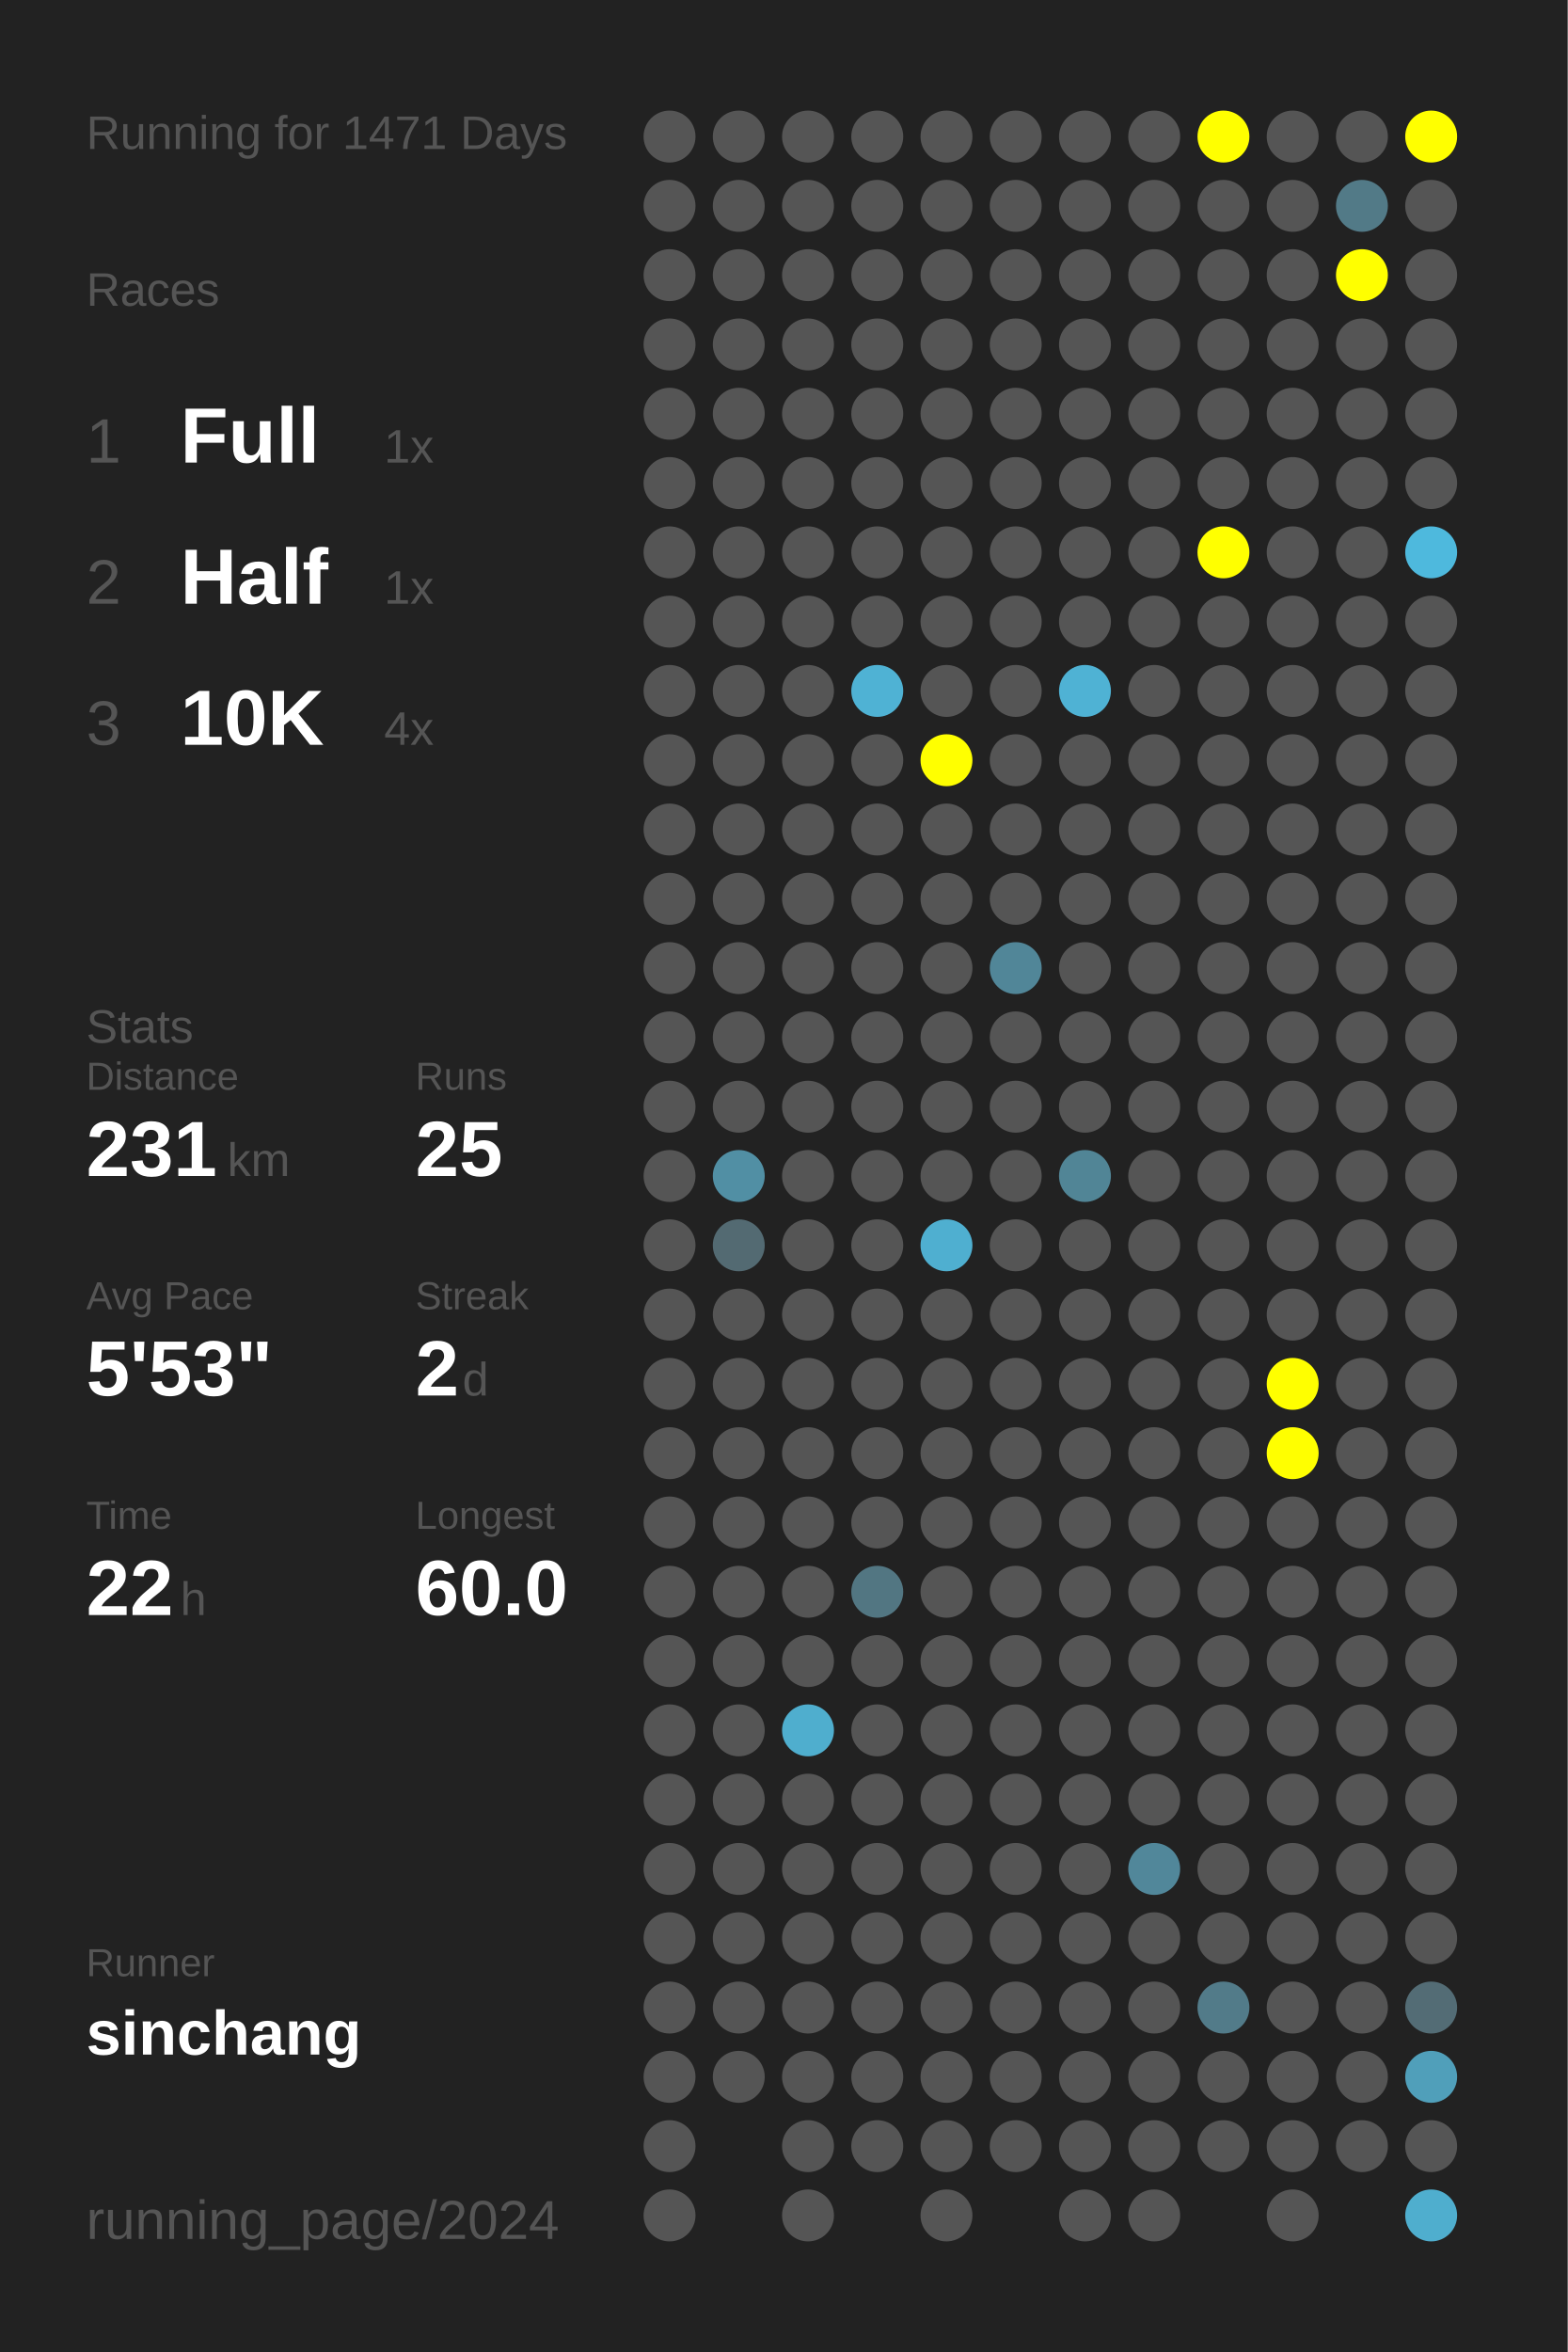
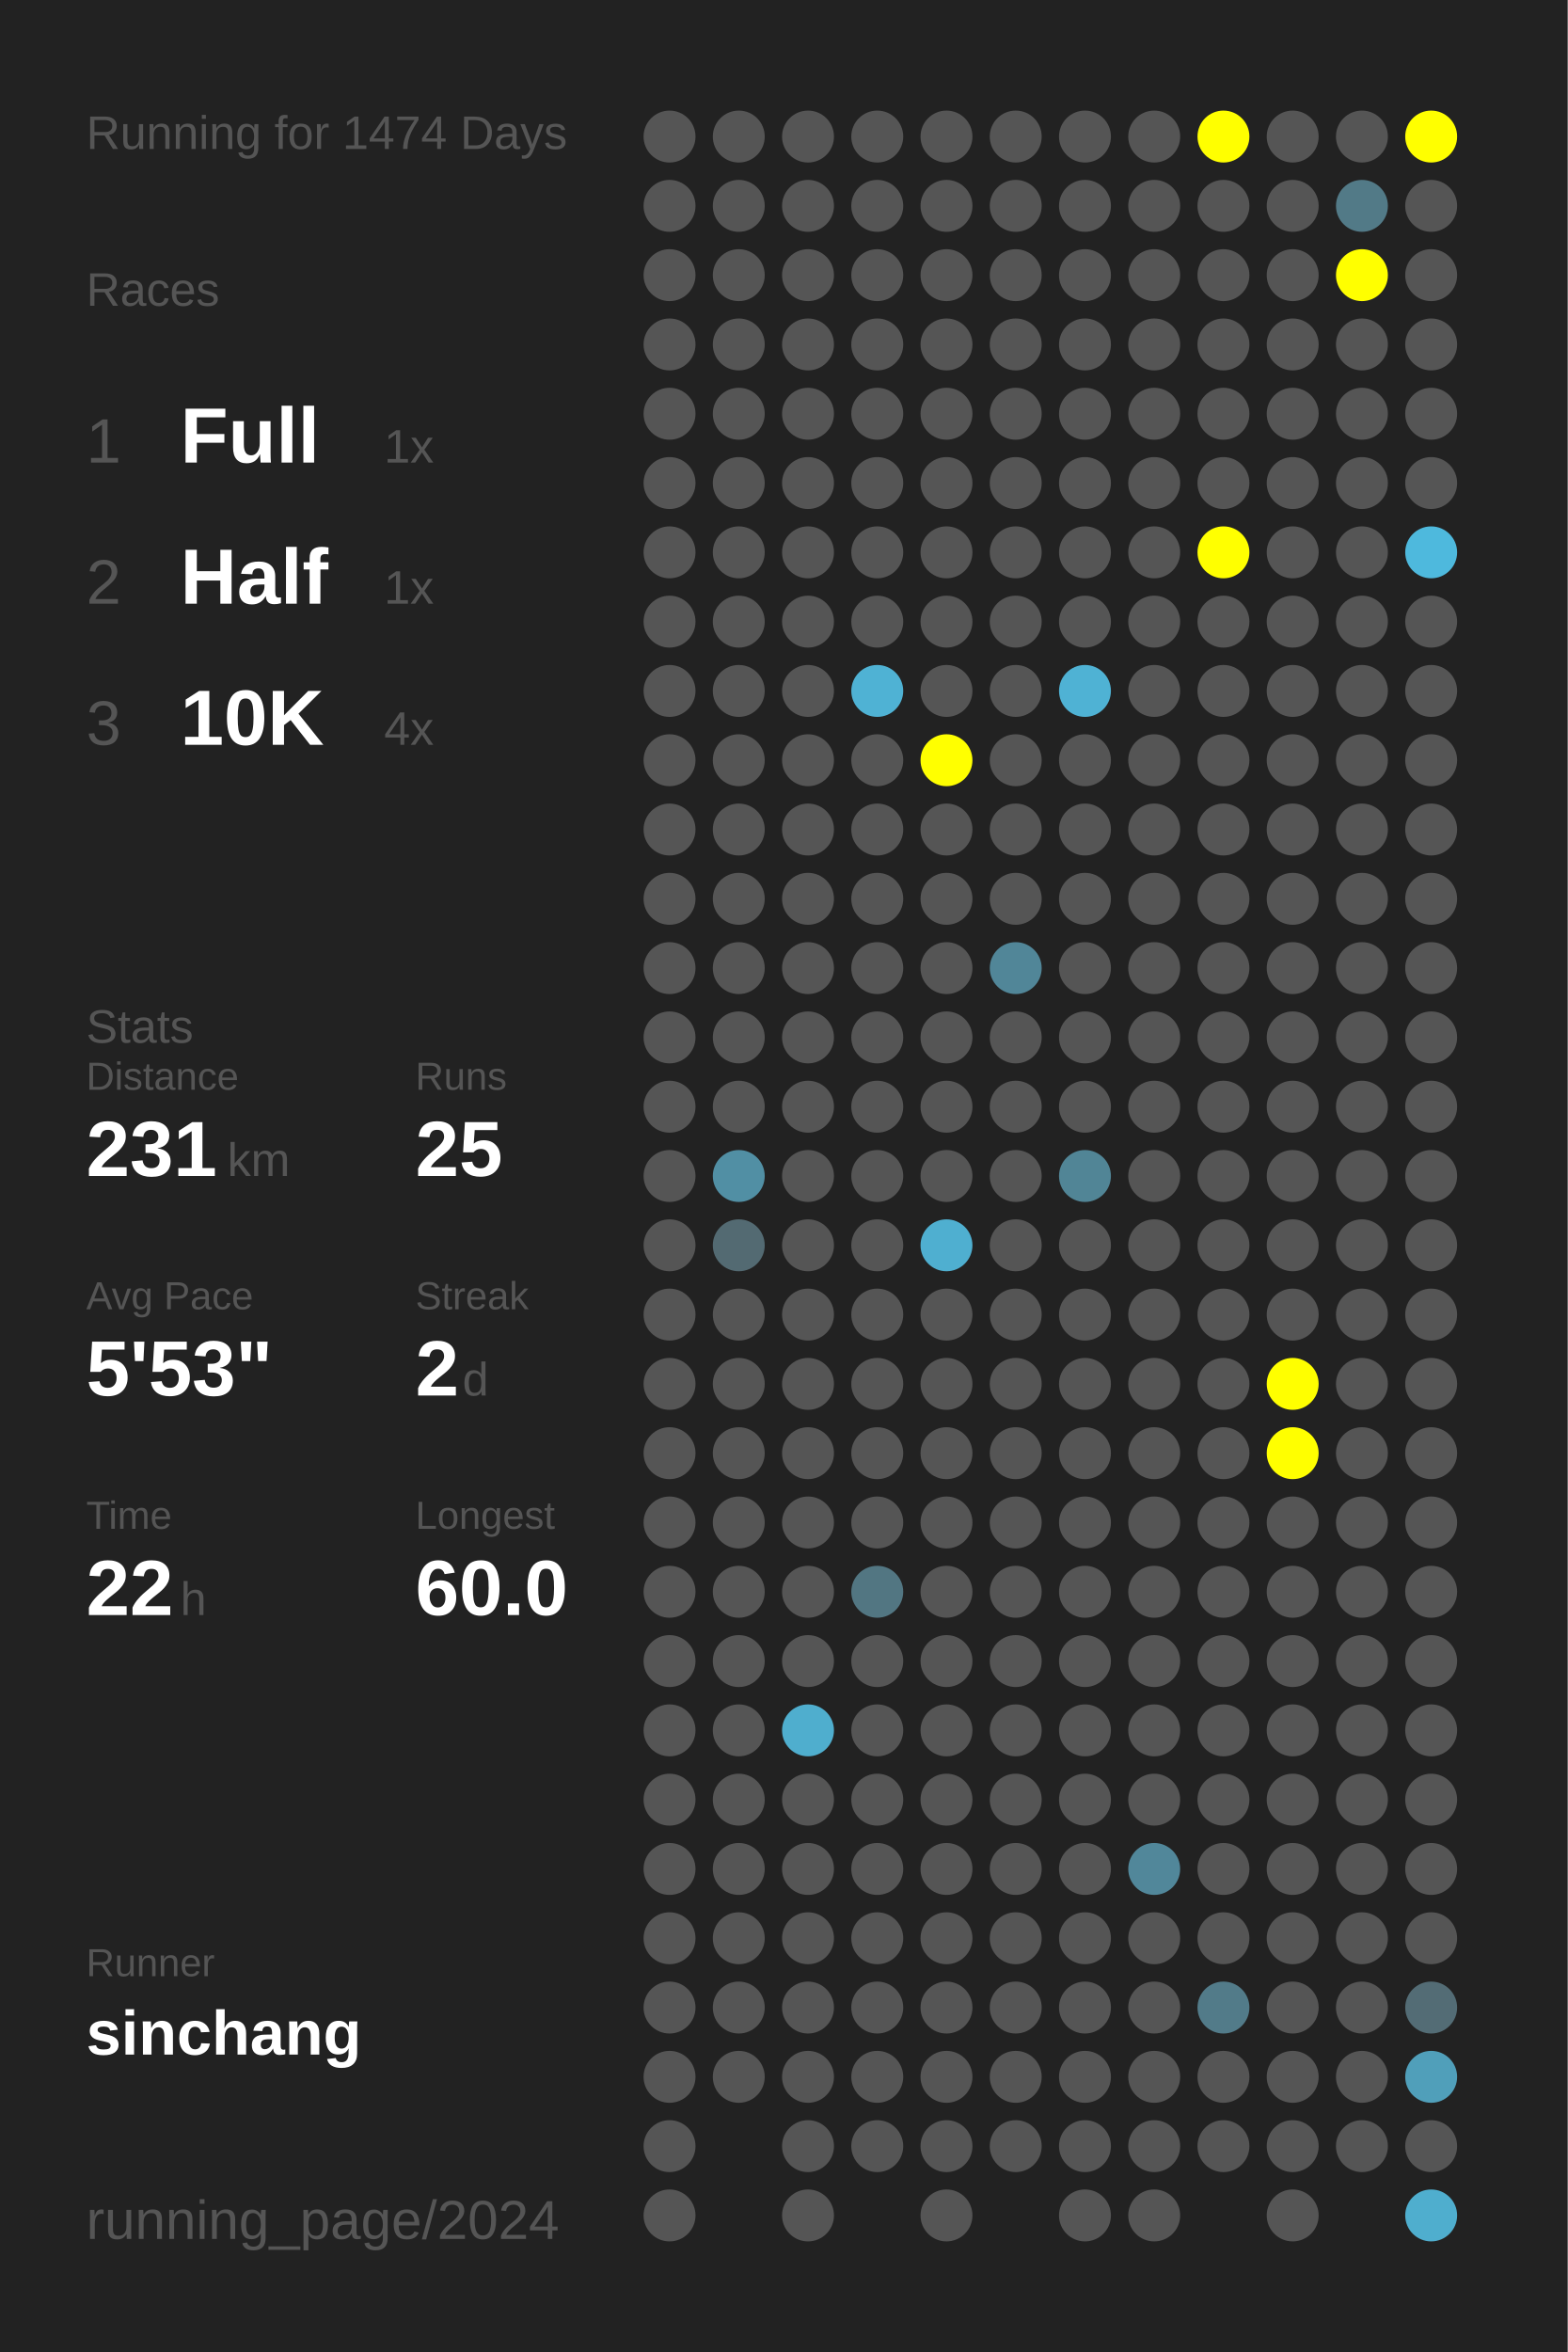
<svg xmlns="http://www.w3.org/2000/svg" baseProfile="full" height="300mm" version="1.1" viewBox="0,0,200,300" width="200mm">
  <defs />
  <rect fill="#222222" height="300" width="200" x="0" y="0" />
-   <text fill="#555555" style="font-size:6px; font-family:Arial;" x="11" y="19">Running for 1471 Days</text>
+   <text fill="#555555" style="font-size:6px; font-family:Arial;" x="11" y="19">Running for 1474 Days</text>
  <text fill="#555555" style="font-size:6px; font-family:Arial;" x="11" y="39">Races</text>
  <text fill="#555555" style="font-size:8px; font-family:Arial;" x="11" y="59">1</text>
  <text fill="#FFFFFF" style="font-size:10px; font-family:Arial; font-weight:bold;" x="23" y="59">Full</text>
  <text fill="#555555" style="font-size:6px; font-family:Arial;" x="49" y="59">1x</text>
  <text fill="#555555" style="font-size:8px; font-family:Arial;" x="11" y="77">2</text>
  <text fill="#FFFFFF" style="font-size:10px; font-family:Arial; font-weight:bold;" x="23" y="77">Half</text>
  <text fill="#555555" style="font-size:6px; font-family:Arial;" x="49" y="77">1x</text>
  <text fill="#555555" style="font-size:8px; font-family:Arial;" x="11" y="95">3</text>
  <text fill="#FFFFFF" style="font-size:10px; font-family:Arial; font-weight:bold;" x="23" y="95">10K</text>
  <text fill="#555555" style="font-size:6px; font-family:Arial;" x="49" y="95">4x</text>
  <text fill="#555555" style="font-size:6px; font-family:Arial;" x="11" y="133">Stats</text>
  <text fill="#555555" style="font-size:5px; font-family:Arial;" x="11" y="139">Distance</text>
  <text fill="#FFFFFF" style="font-size:10px; font-family:Arial; font-weight:bold;" x="11" y="150">231</text>
  <text fill="#555555" style="font-size:6px; font-family:Arial;" x="29" y="150">km</text>
  <text fill="#555555" style="font-size:5px; font-family:Arial;" x="53" y="139">Runs</text>
  <text fill="#FFFFFF" style="font-size:10px; font-family:Arial; font-weight:bold;" x="53" y="150">25</text>
  <text fill="#555555" style="font-size:5px; font-family:Arial;" x="11" y="167">Avg Pace</text>
  <text fill="#FFFFFF" style="font-size:10px; font-family:Arial; font-weight:bold;" x="11" y="178">5'53"</text>
  <text fill="#555555" style="font-size:5px; font-family:Arial;" x="53" y="167">Streak</text>
  <text fill="#FFFFFF" style="font-size:10px; font-family:Arial; font-weight:bold;" x="53" y="178">2</text>
  <text fill="#555555" style="font-size:6px; font-family:Arial;" x="59" y="178">d</text>
  <text fill="#555555" style="font-size:5px; font-family:Arial;" x="11" y="195">Time</text>
  <text fill="#FFFFFF" style="font-size:10px; font-family:Arial; font-weight:bold;" x="11" y="206">22</text>
  <text fill="#555555" style="font-size:6px; font-family:Arial;" x="23" y="206">h</text>
  <text fill="#555555" style="font-size:5px; font-family:Arial;" x="53" y="195">Longest</text>
  <text fill="#FFFFFF" style="font-size:10px; font-family:Arial; font-weight:bold;" x="53" y="206">60.0</text>
  <text fill="#555555" style="font-size:5px; font-family:Arial;" x="11" y="252.065">Runner</text>
  <text fill="#FFFFFF" style="font-size:8px; font-family:Arial; font-weight:bold;" x="11" y="262.065">sinchang</text>
  <text fill="#555555" style="font-size:7px; font-family:Arial;" x="11" y="285.581">running_page/2024</text>
  <circle cx="85.417" cy="17.419" fill="#555555" r="3.312" />
  <circle cx="85.417" cy="26.258" fill="#555555" r="3.312" />
  <circle cx="85.417" cy="35.097" fill="#555555" r="3.312" />
  <circle cx="85.417" cy="43.935" fill="#555555" r="3.312" />
  <circle cx="85.417" cy="52.774" fill="#555555" r="3.312" />
  <circle cx="85.417" cy="61.613" fill="#555555" r="3.312" />
  <circle cx="85.417" cy="70.452" fill="#555555" r="3.312" />
  <circle cx="85.417" cy="79.29" fill="#555555" r="3.312" />
  <circle cx="85.417" cy="88.129" fill="#555555" r="3.312" />
  <circle cx="85.417" cy="96.968" fill="#555555" r="3.312" />
  <circle cx="85.417" cy="105.806" fill="#555555" r="3.312" />
  <circle cx="85.417" cy="114.645" fill="#555555" r="3.312" />
  <circle cx="85.417" cy="123.484" fill="#555555" r="3.312" />
  <circle cx="85.417" cy="132.323" fill="#555555" r="3.312" />
  <circle cx="85.417" cy="141.161" fill="#555555" r="3.312" />
  <circle cx="85.417" cy="150" fill="#555555" r="3.312" />
  <circle cx="85.417" cy="158.839" fill="#555555" r="3.312" />
  <circle cx="85.417" cy="167.677" fill="#555555" r="3.312" />
  <circle cx="85.417" cy="176.516" fill="#555555" r="3.312" />
  <circle cx="85.417" cy="185.355" fill="#555555" r="3.312" />
  <circle cx="85.417" cy="194.194" fill="#555555" r="3.312" />
  <circle cx="85.417" cy="203.032" fill="#555555" r="3.312" />
  <circle cx="85.417" cy="211.871" fill="#555555" r="3.312" />
  <circle cx="85.417" cy="220.71" fill="#555555" r="3.312" />
  <circle cx="85.417" cy="229.548" fill="#555555" r="3.312" />
  <circle cx="85.417" cy="238.387" fill="#555555" r="3.312" />
  <circle cx="85.417" cy="247.226" fill="#555555" r="3.312" />
  <circle cx="85.417" cy="256.065" fill="#555555" r="3.312" />
  <circle cx="85.417" cy="264.903" fill="#555555" r="3.312" />
  <circle cx="85.417" cy="273.742" fill="#555555" r="3.312" />
  <circle cx="85.417" cy="282.581" fill="#555555" r="3.312" />
  <circle cx="94.25" cy="17.419" fill="#555555" r="3.312" />
  <circle cx="94.25" cy="26.258" fill="#555555" r="3.312" />
  <circle cx="94.25" cy="35.097" fill="#555555" r="3.312" />
  <circle cx="94.25" cy="43.935" fill="#555555" r="3.312" />
  <circle cx="94.25" cy="52.774" fill="#555555" r="3.312" />
  <circle cx="94.25" cy="61.613" fill="#555555" r="3.312" />
  <circle cx="94.25" cy="70.452" fill="#555555" r="3.312" />
  <circle cx="94.25" cy="79.29" fill="#555555" r="3.312" />
  <circle cx="94.25" cy="88.129" fill="#555555" r="3.312" />
  <circle cx="94.25" cy="96.968" fill="#555555" r="3.312" />
  <circle cx="94.25" cy="105.806" fill="#555555" r="3.312" />
  <circle cx="94.25" cy="114.645" fill="#555555" r="3.312" />
  <circle cx="94.25" cy="123.484" fill="#555555" r="3.312" />
  <circle cx="94.25" cy="132.323" fill="#555555" r="3.312" />
  <circle cx="94.25" cy="141.161" fill="#555555" r="3.312" />
  <circle cx="94.25" cy="150" fill="#518fa4" r="3.312" />
  <circle cx="94.25" cy="158.839" fill="#536a72" r="3.312" />
  <circle cx="94.25" cy="167.677" fill="#555555" r="3.312" />
  <circle cx="94.25" cy="176.516" fill="#555555" r="3.312" />
  <circle cx="94.25" cy="185.355" fill="#555555" r="3.312" />
  <circle cx="94.25" cy="194.194" fill="#555555" r="3.312" />
  <circle cx="94.25" cy="203.032" fill="#555555" r="3.312" />
  <circle cx="94.25" cy="211.871" fill="#555555" r="3.312" />
  <circle cx="94.25" cy="220.71" fill="#555555" r="3.312" />
  <circle cx="94.25" cy="229.548" fill="#555555" r="3.312" />
  <circle cx="94.25" cy="238.387" fill="#555555" r="3.312" />
  <circle cx="94.25" cy="247.226" fill="#555555" r="3.312" />
  <circle cx="94.25" cy="256.065" fill="#555555" r="3.312" />
  <circle cx="94.25" cy="264.903" fill="#555555" r="3.312" />
  <circle cx="103.083" cy="17.419" fill="#555555" r="3.312" />
  <circle cx="103.083" cy="26.258" fill="#555555" r="3.312" />
  <circle cx="103.083" cy="35.097" fill="#555555" r="3.312" />
  <circle cx="103.083" cy="43.935" fill="#555555" r="3.312" />
  <circle cx="103.083" cy="52.774" fill="#555555" r="3.312" />
  <circle cx="103.083" cy="61.613" fill="#555555" r="3.312" />
  <circle cx="103.083" cy="70.452" fill="#555555" r="3.312" />
  <circle cx="103.083" cy="79.29" fill="#555555" r="3.312" />
  <circle cx="103.083" cy="88.129" fill="#555555" r="3.312" />
  <circle cx="103.083" cy="96.968" fill="#555555" r="3.312" />
  <circle cx="103.083" cy="105.806" fill="#555555" r="3.312" />
  <circle cx="103.083" cy="114.645" fill="#555555" r="3.312" />
  <circle cx="103.083" cy="123.484" fill="#555555" r="3.312" />
  <circle cx="103.083" cy="132.323" fill="#555555" r="3.312" />
  <circle cx="103.083" cy="141.161" fill="#555555" r="3.312" />
  <circle cx="103.083" cy="150" fill="#555555" r="3.312" />
  <circle cx="103.083" cy="158.839" fill="#555555" r="3.312" />
  <circle cx="103.083" cy="167.677" fill="#555555" r="3.312" />
  <circle cx="103.083" cy="176.516" fill="#555555" r="3.312" />
  <circle cx="103.083" cy="185.355" fill="#555555" r="3.312" />
  <circle cx="103.083" cy="194.194" fill="#555555" r="3.312" />
  <circle cx="103.083" cy="203.032" fill="#555555" r="3.312" />
  <circle cx="103.083" cy="211.871" fill="#555555" r="3.312" />
  <circle cx="103.083" cy="220.71" fill="#4faece" r="3.312" />
  <circle cx="103.083" cy="229.548" fill="#555555" r="3.312" />
  <circle cx="103.083" cy="238.387" fill="#555555" r="3.312" />
  <circle cx="103.083" cy="247.226" fill="#555555" r="3.312" />
  <circle cx="103.083" cy="256.065" fill="#555555" r="3.312" />
  <circle cx="103.083" cy="264.903" fill="#555555" r="3.312" />
  <circle cx="103.083" cy="273.742" fill="#555555" r="3.312" />
  <circle cx="103.083" cy="282.581" fill="#555555" r="3.312" />
  <circle cx="111.917" cy="17.419" fill="#555555" r="3.312" />
  <circle cx="111.917" cy="26.258" fill="#555555" r="3.312" />
  <circle cx="111.917" cy="35.097" fill="#555555" r="3.312" />
  <circle cx="111.917" cy="43.935" fill="#555555" r="3.312" />
  <circle cx="111.917" cy="52.774" fill="#555555" r="3.312" />
  <circle cx="111.917" cy="61.613" fill="#555555" r="3.312" />
  <circle cx="111.917" cy="70.452" fill="#555555" r="3.312" />
  <circle cx="111.917" cy="79.29" fill="#555555" r="3.312" />
  <circle cx="111.917" cy="88.129" fill="#4fb2d4" r="3.312" />
  <circle cx="111.917" cy="96.968" fill="#555555" r="3.312" />
  <circle cx="111.917" cy="105.806" fill="#555555" r="3.312" />
  <circle cx="111.917" cy="114.645" fill="#555555" r="3.312" />
  <circle cx="111.917" cy="123.484" fill="#555555" r="3.312" />
  <circle cx="111.917" cy="132.323" fill="#555555" r="3.312" />
  <circle cx="111.917" cy="141.161" fill="#555555" r="3.312" />
  <circle cx="111.917" cy="150" fill="#555555" r="3.312" />
  <circle cx="111.917" cy="158.839" fill="#555555" r="3.312" />
  <circle cx="111.917" cy="167.677" fill="#555555" r="3.312" />
  <circle cx="111.917" cy="176.516" fill="#555555" r="3.312" />
  <circle cx="111.917" cy="185.355" fill="#555555" r="3.312" />
  <circle cx="111.917" cy="194.194" fill="#555555" r="3.312" />
  <circle cx="111.917" cy="203.032" fill="#527682" r="3.312" />
  <circle cx="111.917" cy="211.871" fill="#555555" r="3.312" />
  <circle cx="111.917" cy="220.71" fill="#555555" r="3.312" />
  <circle cx="111.917" cy="229.548" fill="#555555" r="3.312" />
  <circle cx="111.917" cy="238.387" fill="#555555" r="3.312" />
  <circle cx="111.917" cy="247.226" fill="#555555" r="3.312" />
  <circle cx="111.917" cy="256.065" fill="#555555" r="3.312" />
  <circle cx="111.917" cy="264.903" fill="#555555" r="3.312" />
  <circle cx="111.917" cy="273.742" fill="#555555" r="3.312" />
  <circle cx="120.75" cy="17.419" fill="#555555" r="3.312" />
  <circle cx="120.75" cy="26.258" fill="#555555" r="3.312" />
  <circle cx="120.75" cy="35.097" fill="#555555" r="3.312" />
  <circle cx="120.75" cy="43.935" fill="#555555" r="3.312" />
  <circle cx="120.75" cy="52.774" fill="#555555" r="3.312" />
  <circle cx="120.75" cy="61.613" fill="#555555" r="3.312" />
  <circle cx="120.75" cy="70.452" fill="#555555" r="3.312" />
  <circle cx="120.75" cy="79.29" fill="#555555" r="3.312" />
  <circle cx="120.75" cy="88.129" fill="#555555" r="3.312" />
  <circle cx="120.75" cy="96.968" fill="#FFFF00" r="3.312" />
  <circle cx="120.75" cy="105.806" fill="#555555" r="3.312" />
  <circle cx="120.75" cy="114.645" fill="#555555" r="3.312" />
  <circle cx="120.75" cy="123.484" fill="#555555" r="3.312" />
  <circle cx="120.75" cy="132.323" fill="#555555" r="3.312" />
  <circle cx="120.75" cy="141.161" fill="#555555" r="3.312" />
  <circle cx="120.75" cy="150" fill="#555555" r="3.312" />
  <circle cx="120.75" cy="158.839" fill="#4fafd0" r="3.312" />
  <circle cx="120.75" cy="167.677" fill="#555555" r="3.312" />
  <circle cx="120.75" cy="176.516" fill="#555555" r="3.312" />
  <circle cx="120.75" cy="185.355" fill="#555555" r="3.312" />
  <circle cx="120.75" cy="194.194" fill="#555555" r="3.312" />
  <circle cx="120.75" cy="203.032" fill="#555555" r="3.312" />
  <circle cx="120.75" cy="211.871" fill="#555555" r="3.312" />
  <circle cx="120.75" cy="220.71" fill="#555555" r="3.312" />
  <circle cx="120.75" cy="229.548" fill="#555555" r="3.312" />
  <circle cx="120.75" cy="238.387" fill="#555555" r="3.312" />
  <circle cx="120.75" cy="247.226" fill="#555555" r="3.312" />
  <circle cx="120.75" cy="256.065" fill="#555555" r="3.312" />
  <circle cx="120.75" cy="264.903" fill="#555555" r="3.312" />
  <circle cx="120.75" cy="273.742" fill="#555555" r="3.312" />
  <circle cx="120.75" cy="282.581" fill="#555555" r="3.312" />
  <circle cx="129.583" cy="17.419" fill="#555555" r="3.312" />
  <circle cx="129.583" cy="26.258" fill="#555555" r="3.312" />
  <circle cx="129.583" cy="35.097" fill="#555555" r="3.312" />
  <circle cx="129.583" cy="43.935" fill="#555555" r="3.312" />
  <circle cx="129.583" cy="52.774" fill="#555555" r="3.312" />
  <circle cx="129.583" cy="61.613" fill="#555555" r="3.312" />
  <circle cx="129.583" cy="70.452" fill="#555555" r="3.312" />
  <circle cx="129.583" cy="79.29" fill="#555555" r="3.312" />
  <circle cx="129.583" cy="88.129" fill="#555555" r="3.312" />
  <circle cx="129.583" cy="96.968" fill="#555555" r="3.312" />
  <circle cx="129.583" cy="105.806" fill="#555555" r="3.312" />
  <circle cx="129.583" cy="114.645" fill="#555555" r="3.312" />
  <circle cx="129.583" cy="123.484" fill="#518698" r="3.312" />
  <circle cx="129.583" cy="132.323" fill="#555555" r="3.312" />
  <circle cx="129.583" cy="141.161" fill="#555555" r="3.312" />
  <circle cx="129.583" cy="150" fill="#555555" r="3.312" />
  <circle cx="129.583" cy="158.839" fill="#555555" r="3.312" />
  <circle cx="129.583" cy="167.677" fill="#555555" r="3.312" />
  <circle cx="129.583" cy="176.516" fill="#555555" r="3.312" />
  <circle cx="129.583" cy="185.355" fill="#555555" r="3.312" />
  <circle cx="129.583" cy="194.194" fill="#555555" r="3.312" />
  <circle cx="129.583" cy="203.032" fill="#555555" r="3.312" />
  <circle cx="129.583" cy="211.871" fill="#555555" r="3.312" />
  <circle cx="129.583" cy="220.71" fill="#555555" r="3.312" />
  <circle cx="129.583" cy="229.548" fill="#555555" r="3.312" />
  <circle cx="129.583" cy="238.387" fill="#555555" r="3.312" />
  <circle cx="129.583" cy="247.226" fill="#555555" r="3.312" />
  <circle cx="129.583" cy="256.065" fill="#555555" r="3.312" />
  <circle cx="129.583" cy="264.903" fill="#555555" r="3.312" />
  <circle cx="129.583" cy="273.742" fill="#555555" r="3.312" />
  <circle cx="138.417" cy="17.419" fill="#555555" r="3.312" />
  <circle cx="138.417" cy="26.258" fill="#555555" r="3.312" />
  <circle cx="138.417" cy="35.097" fill="#555555" r="3.312" />
  <circle cx="138.417" cy="43.935" fill="#555555" r="3.312" />
  <circle cx="138.417" cy="52.774" fill="#555555" r="3.312" />
  <circle cx="138.417" cy="61.613" fill="#555555" r="3.312" />
  <circle cx="138.417" cy="70.452" fill="#555555" r="3.312" />
  <circle cx="138.417" cy="79.29" fill="#555555" r="3.312" />
  <circle cx="138.417" cy="88.129" fill="#4fb2d4" r="3.312" />
  <circle cx="138.417" cy="96.968" fill="#555555" r="3.312" />
  <circle cx="138.417" cy="105.806" fill="#555555" r="3.312" />
  <circle cx="138.417" cy="114.645" fill="#555555" r="3.312" />
  <circle cx="138.417" cy="123.484" fill="#555555" r="3.312" />
  <circle cx="138.417" cy="132.323" fill="#555555" r="3.312" />
  <circle cx="138.417" cy="141.161" fill="#555555" r="3.312" />
  <circle cx="138.417" cy="150" fill="#518596" r="3.312" />
  <circle cx="138.417" cy="158.839" fill="#555555" r="3.312" />
  <circle cx="138.417" cy="167.677" fill="#555555" r="3.312" />
  <circle cx="138.417" cy="176.516" fill="#555555" r="3.312" />
  <circle cx="138.417" cy="185.355" fill="#555555" r="3.312" />
  <circle cx="138.417" cy="194.194" fill="#555555" r="3.312" />
  <circle cx="138.417" cy="203.032" fill="#555555" r="3.312" />
  <circle cx="138.417" cy="211.871" fill="#555555" r="3.312" />
  <circle cx="138.417" cy="220.71" fill="#555555" r="3.312" />
  <circle cx="138.417" cy="229.548" fill="#555555" r="3.312" />
  <circle cx="138.417" cy="238.387" fill="#555555" r="3.312" />
  <circle cx="138.417" cy="247.226" fill="#555555" r="3.312" />
  <circle cx="138.417" cy="256.065" fill="#555555" r="3.312" />
  <circle cx="138.417" cy="264.903" fill="#555555" r="3.312" />
  <circle cx="138.417" cy="273.742" fill="#555555" r="3.312" />
  <circle cx="138.417" cy="282.581" fill="#555555" r="3.312" />
  <circle cx="147.25" cy="17.419" fill="#555555" r="3.312" />
  <circle cx="147.25" cy="26.258" fill="#555555" r="3.312" />
  <circle cx="147.25" cy="35.097" fill="#555555" r="3.312" />
  <circle cx="147.25" cy="43.935" fill="#555555" r="3.312" />
  <circle cx="147.25" cy="52.774" fill="#555555" r="3.312" />
  <circle cx="147.25" cy="61.613" fill="#555555" r="3.312" />
  <circle cx="147.25" cy="70.452" fill="#555555" r="3.312" />
  <circle cx="147.25" cy="79.29" fill="#555555" r="3.312" />
  <circle cx="147.25" cy="88.129" fill="#555555" r="3.312" />
  <circle cx="147.25" cy="96.968" fill="#555555" r="3.312" />
  <circle cx="147.25" cy="105.806" fill="#555555" r="3.312" />
  <circle cx="147.25" cy="114.645" fill="#555555" r="3.312" />
  <circle cx="147.25" cy="123.484" fill="#555555" r="3.312" />
  <circle cx="147.25" cy="132.323" fill="#555555" r="3.312" />
  <circle cx="147.25" cy="141.161" fill="#555555" r="3.312" />
  <circle cx="147.25" cy="150" fill="#555555" r="3.312" />
  <circle cx="147.25" cy="158.839" fill="#555555" r="3.312" />
  <circle cx="147.25" cy="167.677" fill="#555555" r="3.312" />
  <circle cx="147.25" cy="176.516" fill="#555555" r="3.312" />
  <circle cx="147.25" cy="185.355" fill="#555555" r="3.312" />
  <circle cx="147.25" cy="194.194" fill="#555555" r="3.312" />
  <circle cx="147.25" cy="203.032" fill="#555555" r="3.312" />
  <circle cx="147.25" cy="211.871" fill="#555555" r="3.312" />
  <circle cx="147.25" cy="220.71" fill="#555555" r="3.312" />
  <circle cx="147.25" cy="229.548" fill="#555555" r="3.312" />
  <circle cx="147.25" cy="238.387" fill="#51879a" r="3.312" />
  <circle cx="147.25" cy="247.226" fill="#555555" r="3.312" />
  <circle cx="147.25" cy="256.065" fill="#555555" r="3.312" />
  <circle cx="147.25" cy="264.903" fill="#555555" r="3.312" />
  <circle cx="147.25" cy="273.742" fill="#555555" r="3.312" />
  <circle cx="147.25" cy="282.581" fill="#555555" r="3.312" />
  <circle cx="156.083" cy="17.419" fill="#FFFF00" r="3.312" />
  <circle cx="156.083" cy="26.258" fill="#555555" r="3.312" />
  <circle cx="156.083" cy="35.097" fill="#555555" r="3.312" />
  <circle cx="156.083" cy="43.935" fill="#555555" r="3.312" />
  <circle cx="156.083" cy="52.774" fill="#555555" r="3.312" />
  <circle cx="156.083" cy="61.613" fill="#555555" r="3.312" />
  <circle cx="156.083" cy="70.452" fill="#FFFF00" r="3.312" />
  <circle cx="156.083" cy="79.29" fill="#555555" r="3.312" />
  <circle cx="156.083" cy="88.129" fill="#555555" r="3.312" />
  <circle cx="156.083" cy="96.968" fill="#555555" r="3.312" />
  <circle cx="156.083" cy="105.806" fill="#555555" r="3.312" />
  <circle cx="156.083" cy="114.645" fill="#555555" r="3.312" />
  <circle cx="156.083" cy="123.484" fill="#555555" r="3.312" />
  <circle cx="156.083" cy="132.323" fill="#555555" r="3.312" />
  <circle cx="156.083" cy="141.161" fill="#555555" r="3.312" />
  <circle cx="156.083" cy="150" fill="#555555" r="3.312" />
  <circle cx="156.083" cy="158.839" fill="#555555" r="3.312" />
  <circle cx="156.083" cy="167.677" fill="#555555" r="3.312" />
  <circle cx="156.083" cy="176.516" fill="#555555" r="3.312" />
  <circle cx="156.083" cy="185.355" fill="#555555" r="3.312" />
  <circle cx="156.083" cy="194.194" fill="#555555" r="3.312" />
  <circle cx="156.083" cy="203.032" fill="#555555" r="3.312" />
  <circle cx="156.083" cy="211.871" fill="#555555" r="3.312" />
  <circle cx="156.083" cy="220.71" fill="#555555" r="3.312" />
  <circle cx="156.083" cy="229.548" fill="#555555" r="3.312" />
  <circle cx="156.083" cy="238.387" fill="#555555" r="3.312" />
  <circle cx="156.083" cy="247.226" fill="#555555" r="3.312" />
  <circle cx="156.083" cy="256.065" fill="#527b89" r="3.312" />
  <circle cx="156.083" cy="264.903" fill="#555555" r="3.312" />
  <circle cx="156.083" cy="273.742" fill="#555555" r="3.312" />
  <circle cx="164.917" cy="17.419" fill="#555555" r="3.312" />
  <circle cx="164.917" cy="26.258" fill="#555555" r="3.312" />
  <circle cx="164.917" cy="35.097" fill="#555555" r="3.312" />
  <circle cx="164.917" cy="43.935" fill="#555555" r="3.312" />
  <circle cx="164.917" cy="52.774" fill="#555555" r="3.312" />
  <circle cx="164.917" cy="61.613" fill="#555555" r="3.312" />
  <circle cx="164.917" cy="70.452" fill="#555555" r="3.312" />
  <circle cx="164.917" cy="79.29" fill="#555555" r="3.312" />
  <circle cx="164.917" cy="88.129" fill="#555555" r="3.312" />
  <circle cx="164.917" cy="96.968" fill="#555555" r="3.312" />
  <circle cx="164.917" cy="105.806" fill="#555555" r="3.312" />
  <circle cx="164.917" cy="114.645" fill="#555555" r="3.312" />
  <circle cx="164.917" cy="123.484" fill="#555555" r="3.312" />
  <circle cx="164.917" cy="132.323" fill="#555555" r="3.312" />
  <circle cx="164.917" cy="141.161" fill="#555555" r="3.312" />
  <circle cx="164.917" cy="150" fill="#555555" r="3.312" />
  <circle cx="164.917" cy="158.839" fill="#555555" r="3.312" />
  <circle cx="164.917" cy="167.677" fill="#555555" r="3.312" />
  <circle cx="164.917" cy="176.516" fill="#FFFF00" r="3.312" />
  <circle cx="164.917" cy="185.355" fill="#FFFF00" r="3.312" />
  <circle cx="164.917" cy="194.194" fill="#555555" r="3.312" />
  <circle cx="164.917" cy="203.032" fill="#555555" r="3.312" />
  <circle cx="164.917" cy="211.871" fill="#555555" r="3.312" />
  <circle cx="164.917" cy="220.71" fill="#555555" r="3.312" />
  <circle cx="164.917" cy="229.548" fill="#555555" r="3.312" />
  <circle cx="164.917" cy="238.387" fill="#555555" r="3.312" />
  <circle cx="164.917" cy="247.226" fill="#555555" r="3.312" />
  <circle cx="164.917" cy="256.065" fill="#555555" r="3.312" />
  <circle cx="164.917" cy="264.903" fill="#555555" r="3.312" />
  <circle cx="164.917" cy="273.742" fill="#555555" r="3.312" />
  <circle cx="164.917" cy="282.581" fill="#555555" r="3.312" />
  <circle cx="173.75" cy="17.419" fill="#555555" r="3.312" />
  <circle cx="173.75" cy="26.258" fill="#527a87" r="3.312" />
  <circle cx="173.75" cy="35.097" fill="#FFFF00" r="3.312" />
  <circle cx="173.75" cy="43.935" fill="#555555" r="3.312" />
  <circle cx="173.75" cy="52.774" fill="#555555" r="3.312" />
  <circle cx="173.75" cy="61.613" fill="#555555" r="3.312" />
  <circle cx="173.75" cy="70.452" fill="#555555" r="3.312" />
  <circle cx="173.75" cy="79.29" fill="#555555" r="3.312" />
  <circle cx="173.75" cy="88.129" fill="#555555" r="3.312" />
  <circle cx="173.75" cy="96.968" fill="#555555" r="3.312" />
  <circle cx="173.75" cy="105.806" fill="#555555" r="3.312" />
  <circle cx="173.75" cy="114.645" fill="#555555" r="3.312" />
  <circle cx="173.75" cy="123.484" fill="#555555" r="3.312" />
  <circle cx="173.75" cy="132.323" fill="#555555" r="3.312" />
  <circle cx="173.75" cy="141.161" fill="#555555" r="3.312" />
  <circle cx="173.75" cy="150" fill="#555555" r="3.312" />
  <circle cx="173.75" cy="158.839" fill="#555555" r="3.312" />
  <circle cx="173.75" cy="167.677" fill="#555555" r="3.312" />
  <circle cx="173.75" cy="176.516" fill="#555555" r="3.312" />
  <circle cx="173.75" cy="185.355" fill="#555555" r="3.312" />
  <circle cx="173.75" cy="194.194" fill="#555555" r="3.312" />
  <circle cx="173.75" cy="203.032" fill="#555555" r="3.312" />
  <circle cx="173.75" cy="211.871" fill="#555555" r="3.312" />
  <circle cx="173.75" cy="220.71" fill="#555555" r="3.312" />
  <circle cx="173.75" cy="229.548" fill="#555555" r="3.312" />
  <circle cx="173.75" cy="238.387" fill="#555555" r="3.312" />
  <circle cx="173.75" cy="247.226" fill="#555555" r="3.312" />
  <circle cx="173.75" cy="256.065" fill="#555555" r="3.312" />
  <circle cx="173.75" cy="264.903" fill="#555555" r="3.312" />
  <circle cx="173.75" cy="273.742" fill="#555555" r="3.312" />
  <circle cx="182.583" cy="17.419" fill="#FFFF00" r="3.312" />
  <circle cx="182.583" cy="26.258" fill="#555555" r="3.312" />
  <circle cx="182.583" cy="35.097" fill="#555555" r="3.312" />
  <circle cx="182.583" cy="43.935" fill="#555555" r="3.312" />
  <circle cx="182.583" cy="52.774" fill="#555555" r="3.312" />
  <circle cx="182.583" cy="61.613" fill="#555555" r="3.312" />
  <circle cx="182.583" cy="70.452" fill="#4eb9dd" r="3.312" />
  <circle cx="182.583" cy="79.29" fill="#555555" r="3.312" />
  <circle cx="182.583" cy="88.129" fill="#555555" r="3.312" />
  <circle cx="182.583" cy="96.968" fill="#555555" r="3.312" />
  <circle cx="182.583" cy="105.806" fill="#555555" r="3.312" />
  <circle cx="182.583" cy="114.645" fill="#555555" r="3.312" />
  <circle cx="182.583" cy="123.484" fill="#555555" r="3.312" />
  <circle cx="182.583" cy="132.323" fill="#555555" r="3.312" />
  <circle cx="182.583" cy="141.161" fill="#555555" r="3.312" />
  <circle cx="182.583" cy="150" fill="#555555" r="3.312" />
  <circle cx="182.583" cy="158.839" fill="#555555" r="3.312" />
  <circle cx="182.583" cy="167.677" fill="#555555" r="3.312" />
  <circle cx="182.583" cy="176.516" fill="#555555" r="3.312" />
  <circle cx="182.583" cy="185.355" fill="#555555" r="3.312" />
  <circle cx="182.583" cy="194.194" fill="#555555" r="3.312" />
  <circle cx="182.583" cy="203.032" fill="#555555" r="3.312" />
  <circle cx="182.583" cy="211.871" fill="#555555" r="3.312" />
  <circle cx="182.583" cy="220.71" fill="#555555" r="3.312" />
  <circle cx="182.583" cy="229.548" fill="#555555" r="3.312" />
  <circle cx="182.583" cy="238.387" fill="#555555" r="3.312" />
  <circle cx="182.583" cy="247.226" fill="#555555" r="3.312" />
  <circle cx="182.583" cy="256.065" fill="#536c75" r="3.312" />
  <circle cx="182.583" cy="264.903" fill="#509fba" r="3.312" />
  <circle cx="182.583" cy="273.742" fill="#555555" r="3.312" />
  <circle cx="182.583" cy="282.581" fill="#4faece" r="3.312" />
</svg>
